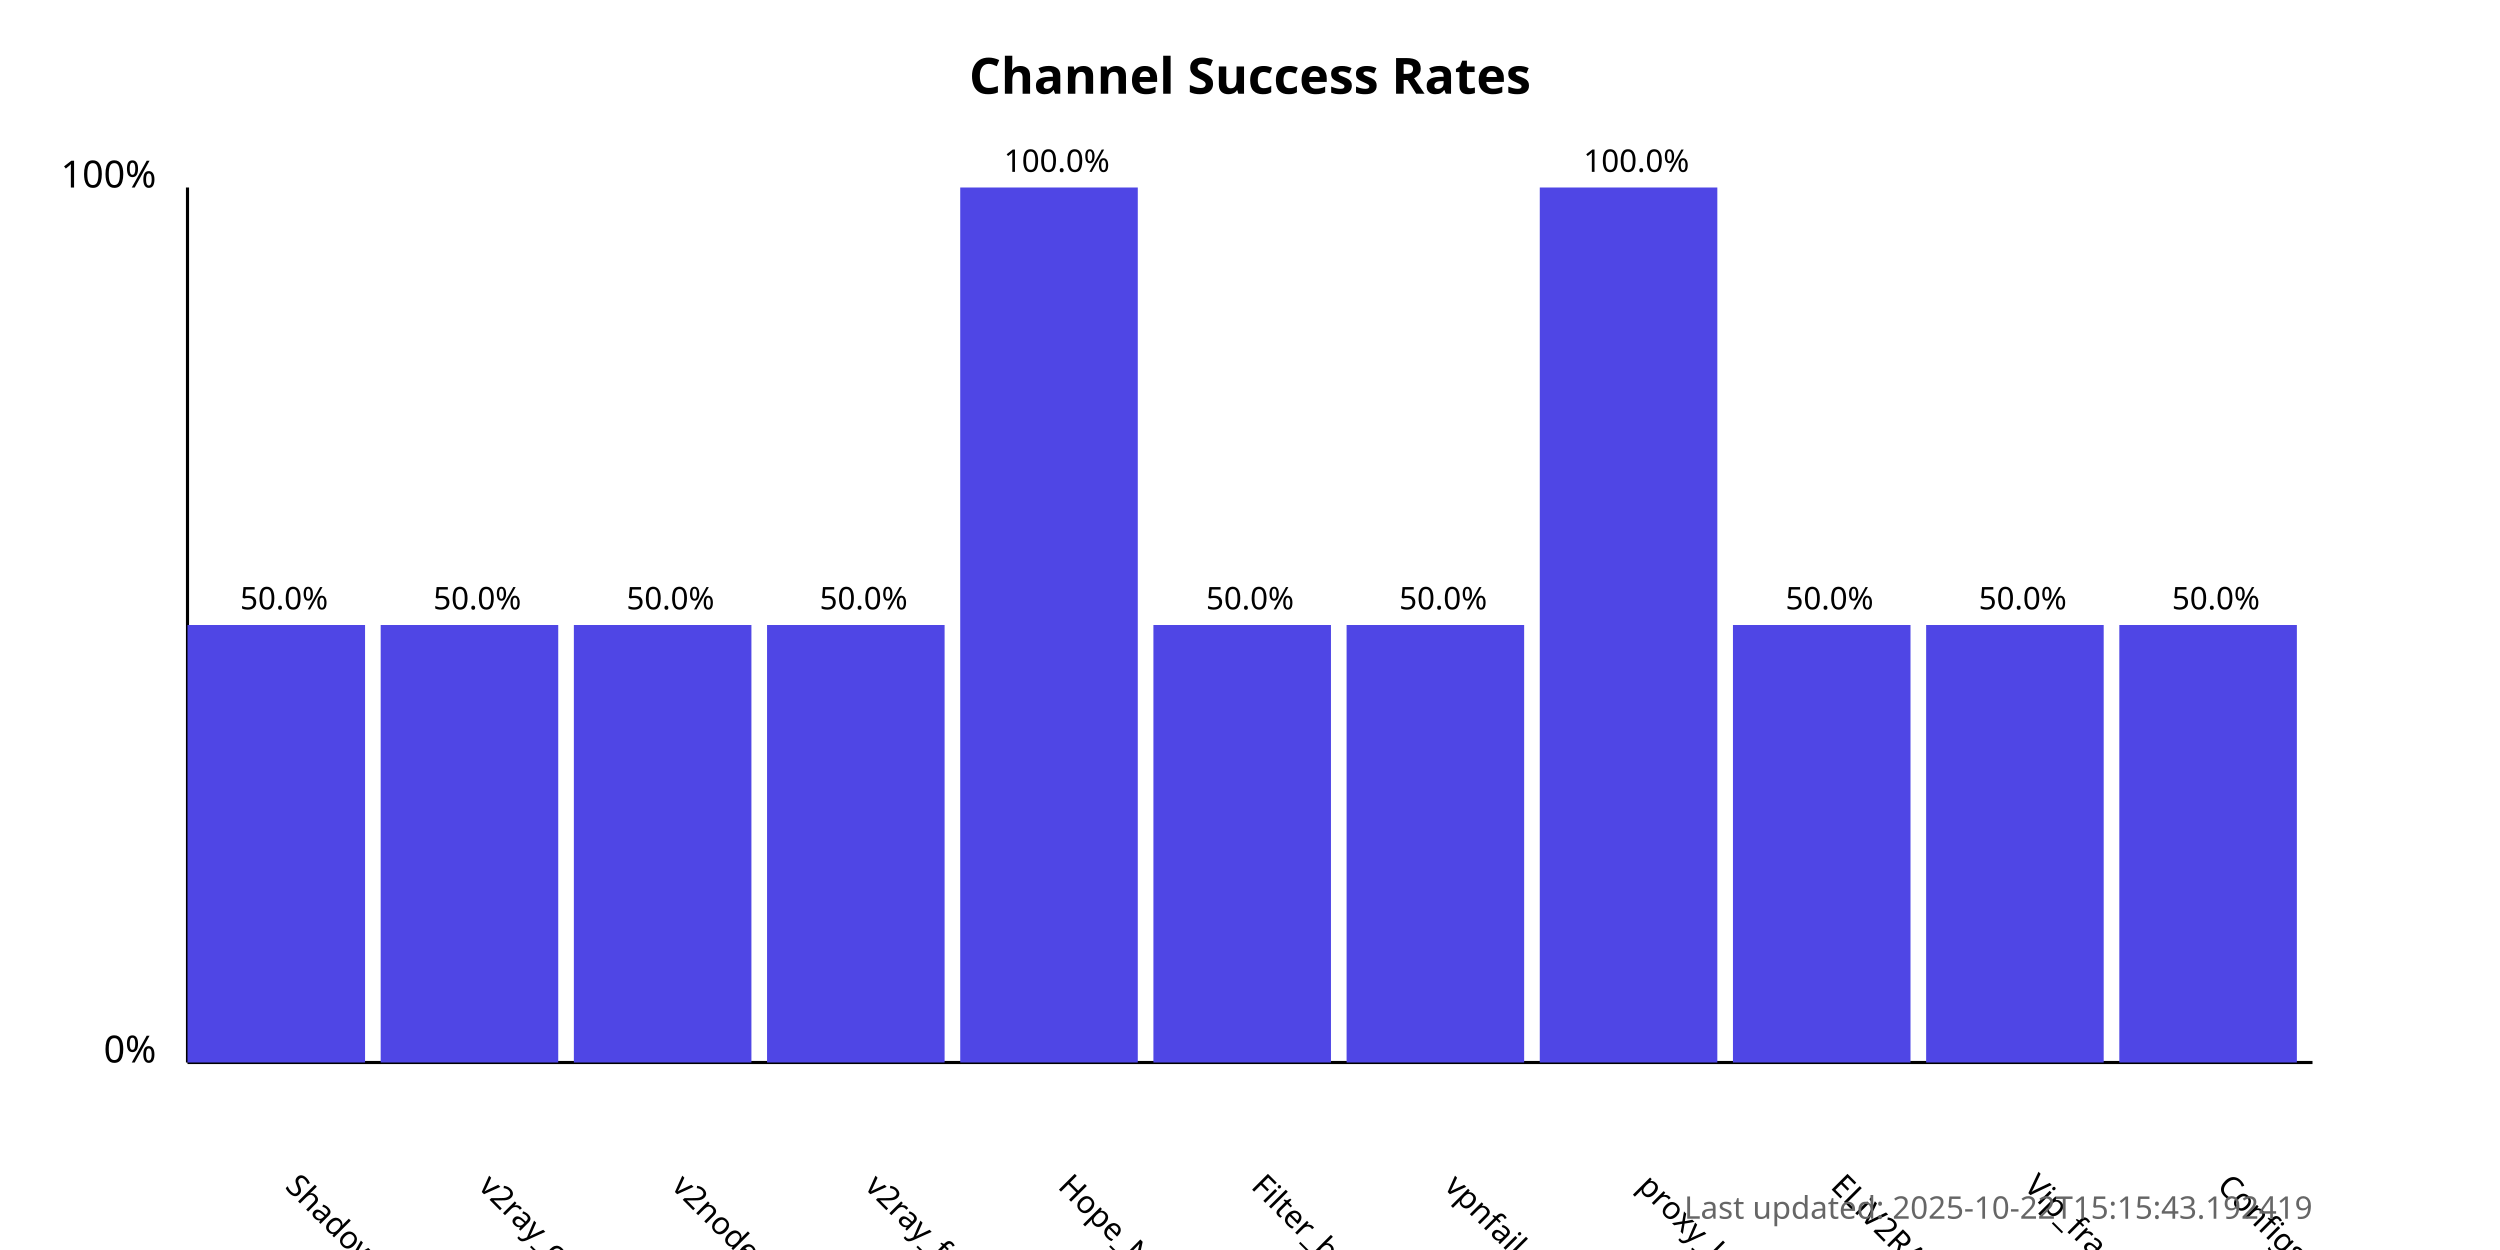
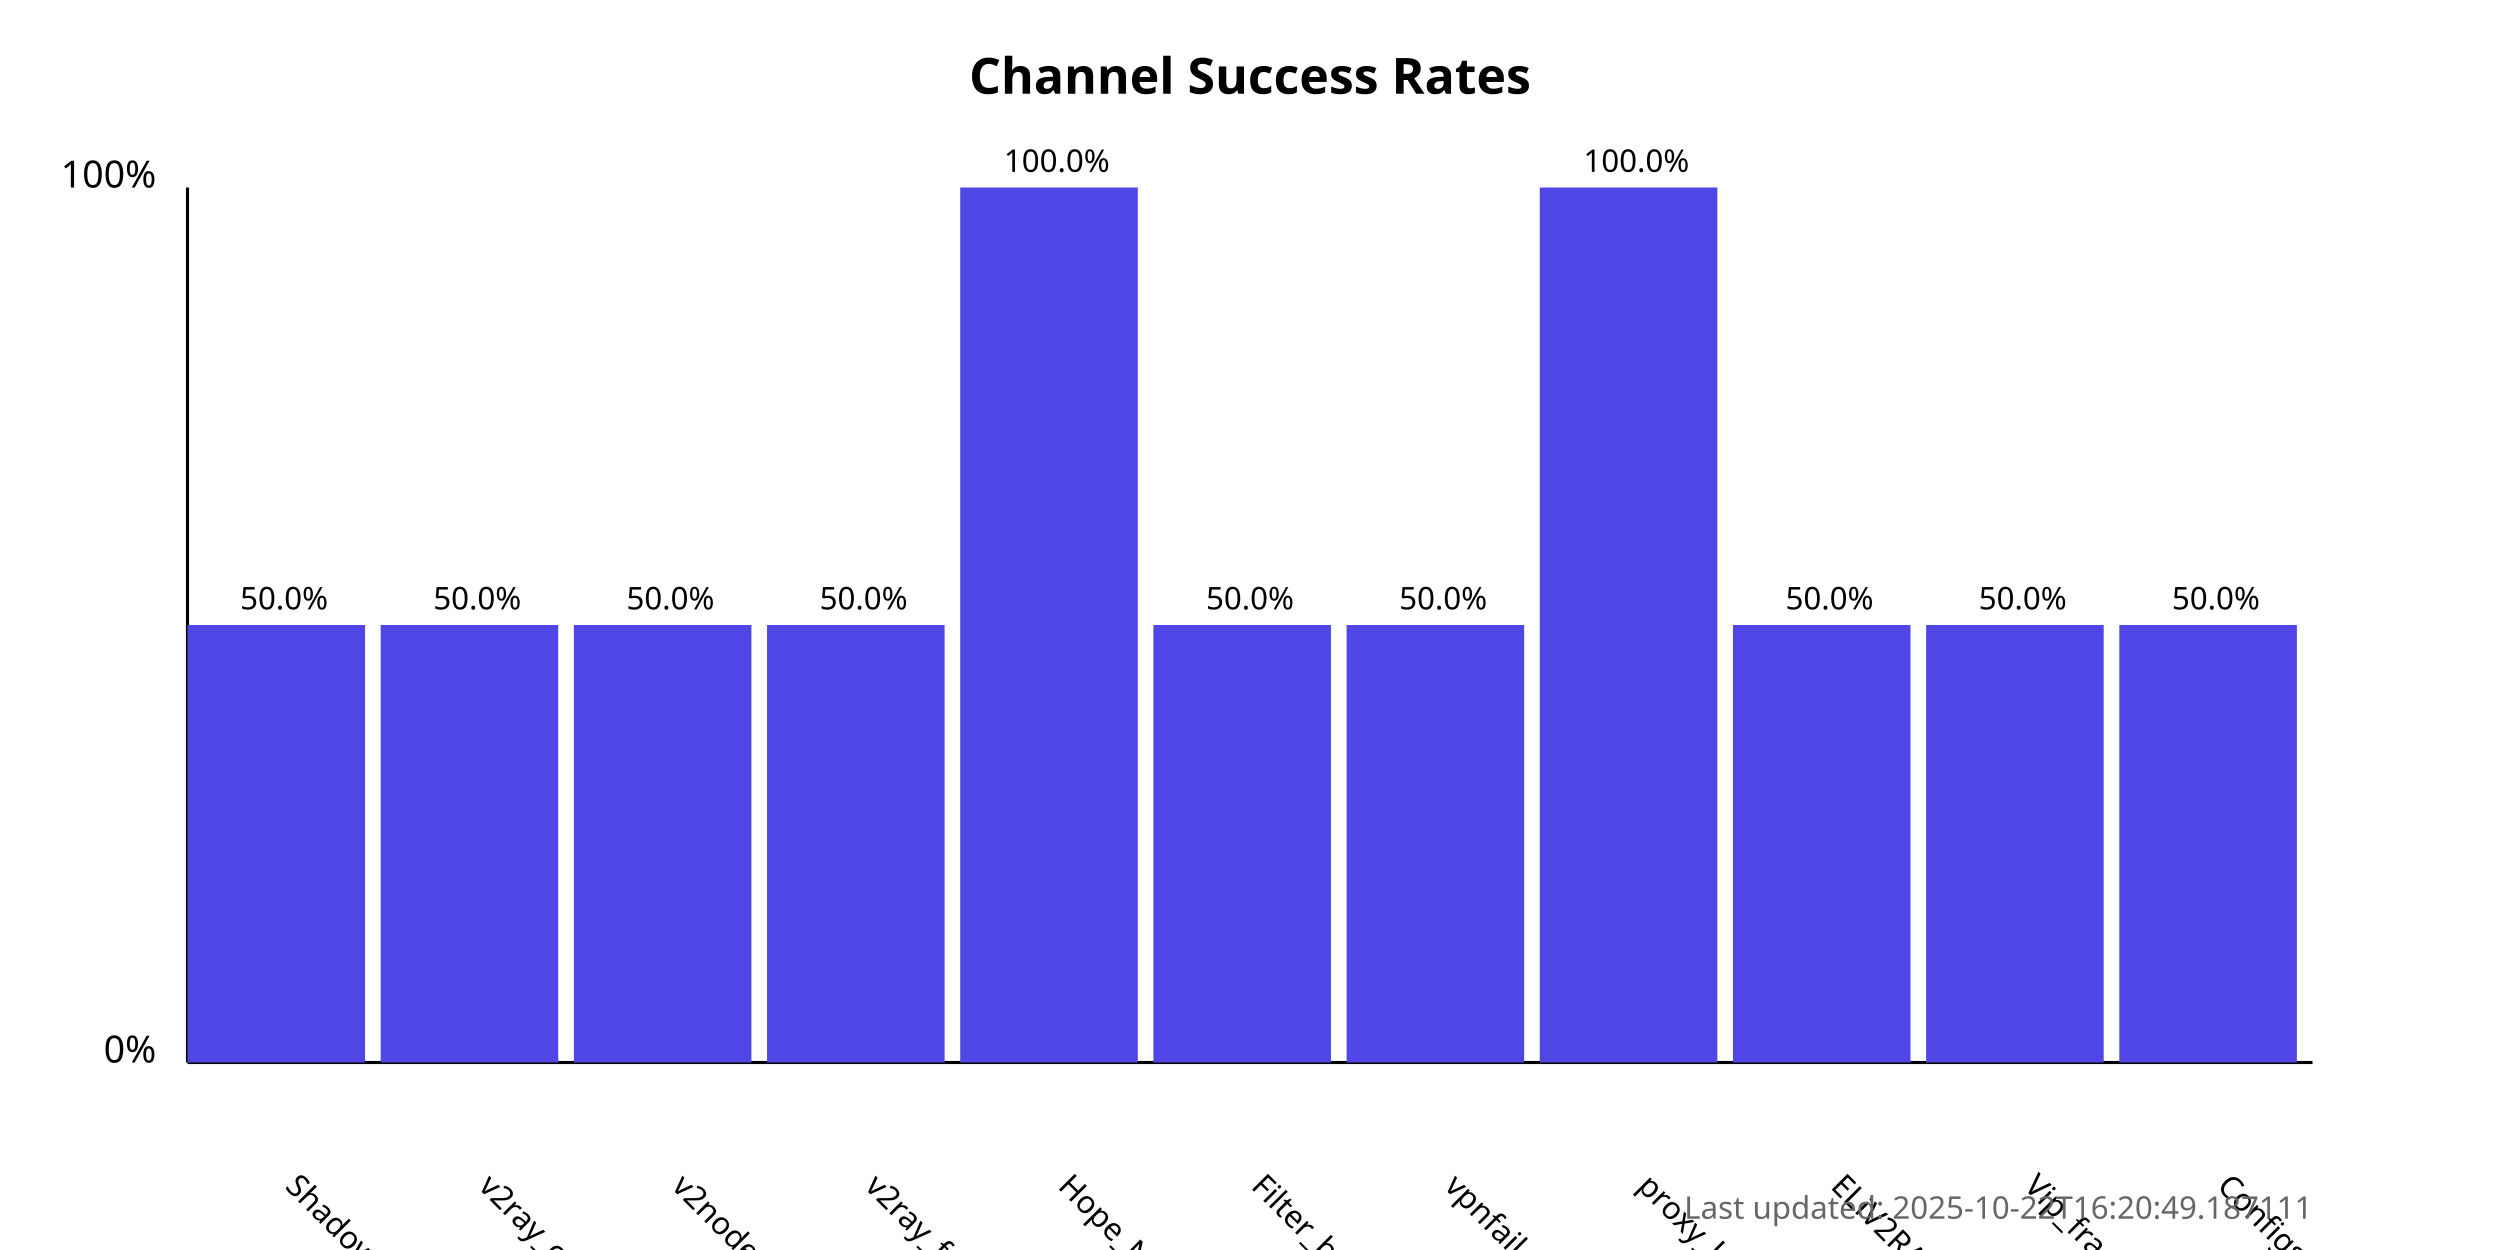
<svg xmlns="http://www.w3.org/2000/svg" width="800" height="400">
  <style>
            .chart-title { font: bold 16px sans-serif; }
            .axis-label { font: 12px sans-serif; }
            .tick-label { font: 10px sans-serif; }
            .bar { fill: #4f46e5; }
            .bar:hover { fill: #6366f1; }
            .timestamp { font: 10px sans-serif; fill: #666; }
        </style>
  <text x="400.0" y="30" text-anchor="middle" class="chart-title">
            Channel Success Rates
        </text>
  <line x1="60" y1="340" x2="60" y2="60" stroke="black" stroke-width="1" />
  <line x1="60" y1="340" x2="740" y2="340" stroke="black" stroke-width="1" />
  <text x="50" y="340" text-anchor="end" class="axis-label">0%</text>
  <text x="50" y="60" text-anchor="end" class="axis-label">100%</text>
  <g>
    <rect x="60" y="200.0" width="56.818" height="140.0" class="bar" />
    <text x="90.909" y="380" transform="rotate(45, 90.90909, 380)" text-anchor="start" class="tick-label">
                ShadowProxy66
            </text>
    <text x="90.909" y="195.0" text-anchor="middle" class="tick-label">
                50.0%
            </text>
  </g>
  <g>
    <rect x="121.818" y="200.0" width="56.818" height="140.0" class="bar" />
    <text x="152.727" y="380" transform="rotate(45, 152.7273, 380)" text-anchor="start" class="tick-label">
                v2ray_configs_pool
            </text>
    <text x="152.727" y="195.0" text-anchor="middle" class="tick-label">
                50.0%
            </text>
  </g>
  <g>
    <rect x="183.636" y="200.0" width="56.818" height="140.0" class="bar" />
    <text x="214.545" y="380" transform="rotate(45, 214.5455, 380)" text-anchor="start" class="tick-label">
                v2nodes
            </text>
    <text x="214.545" y="195.0" text-anchor="middle" class="tick-label">
                50.0%
            </text>
  </g>
  <g>
    <rect x="245.455" y="200.0" width="56.818" height="140.0" class="bar" />
    <text x="276.364" y="380" transform="rotate(45, 276.3636, 380)" text-anchor="start" class="tick-label">
                v2ray_free_conf
            </text>
    <text x="276.364" y="195.0" text-anchor="middle" class="tick-label">
                50.0%
            </text>
  </g>
  <g>
    <rect x="307.273" y="60.0" width="56.818" height="280.0" class="bar" />
    <text x="338.182" y="380" transform="rotate(45, 338.1818, 380)" text-anchor="start" class="tick-label">
                Hope_Net
            </text>
    <text x="338.182" y="55.0" text-anchor="middle" class="tick-label">
                100.0%
            </text>
  </g>
  <g>
    <rect x="369.091" y="200.0" width="56.818" height="140.0" class="bar" />
    <text x="400.0" y="380" transform="rotate(45, 400.0, 380)" text-anchor="start" class="tick-label">
                Filter_breaker
            </text>
    <text x="400.0" y="195.0" text-anchor="middle" class="tick-label">
                50.0%
            </text>
  </g>
  <g>
    <rect x="430.909" y="200.0" width="56.818" height="140.0" class="bar" />
    <text x="461.818" y="380" transform="rotate(45, 461.8182, 380)" text-anchor="start" class="tick-label">
                vpnfail_vless
            </text>
    <text x="461.818" y="195.0" text-anchor="middle" class="tick-label">
                50.0%
            </text>
  </g>
  <g>
    <rect x="492.727" y="60.0" width="56.818" height="280.0" class="bar" />
    <text x="523.636" y="380" transform="rotate(45, 523.6364, 380)" text-anchor="start" class="tick-label">
                proxy_kafee
            </text>
    <text x="523.636" y="55.0" text-anchor="middle" class="tick-label">
                100.0%
            </text>
  </g>
  <g>
    <rect x="554.545" y="200.0" width="56.818" height="140.0" class="bar" />
    <text x="585.455" y="380" transform="rotate(45, 585.4545, 380)" text-anchor="start" class="tick-label">
                ELiV2RAY
            </text>
    <text x="585.455" y="195.0" text-anchor="middle" class="tick-label">
                50.0%
            </text>
  </g>
  <g>
    <rect x="616.364" y="200.0" width="56.818" height="140.0" class="bar" />
    <text x="647.273" y="380" transform="rotate(45, 647.2727, 380)" text-anchor="start" class="tick-label">
                Vip_fragment_v2ray
            </text>
    <text x="647.273" y="195.0" text-anchor="middle" class="tick-label">
                50.0%
            </text>
  </g>
  <g>
    <rect x="678.182" y="200.0" width="56.818" height="140.0" class="bar" />
    <text x="709.091" y="380" transform="rotate(45, 709.0909, 380)" text-anchor="start" class="tick-label">
                ConfigsHubPlus
            </text>
    <text x="709.091" y="195.0" text-anchor="middle" class="tick-label">
                50.0%
            </text>
  </g>
  <text x="740" y="390" text-anchor="end" class="timestamp">
-             Last updated: 2025-10-22T15:15:43.192419
+             Last updated: 2025-10-22T16:20:49.187111
        </text>
</svg>
